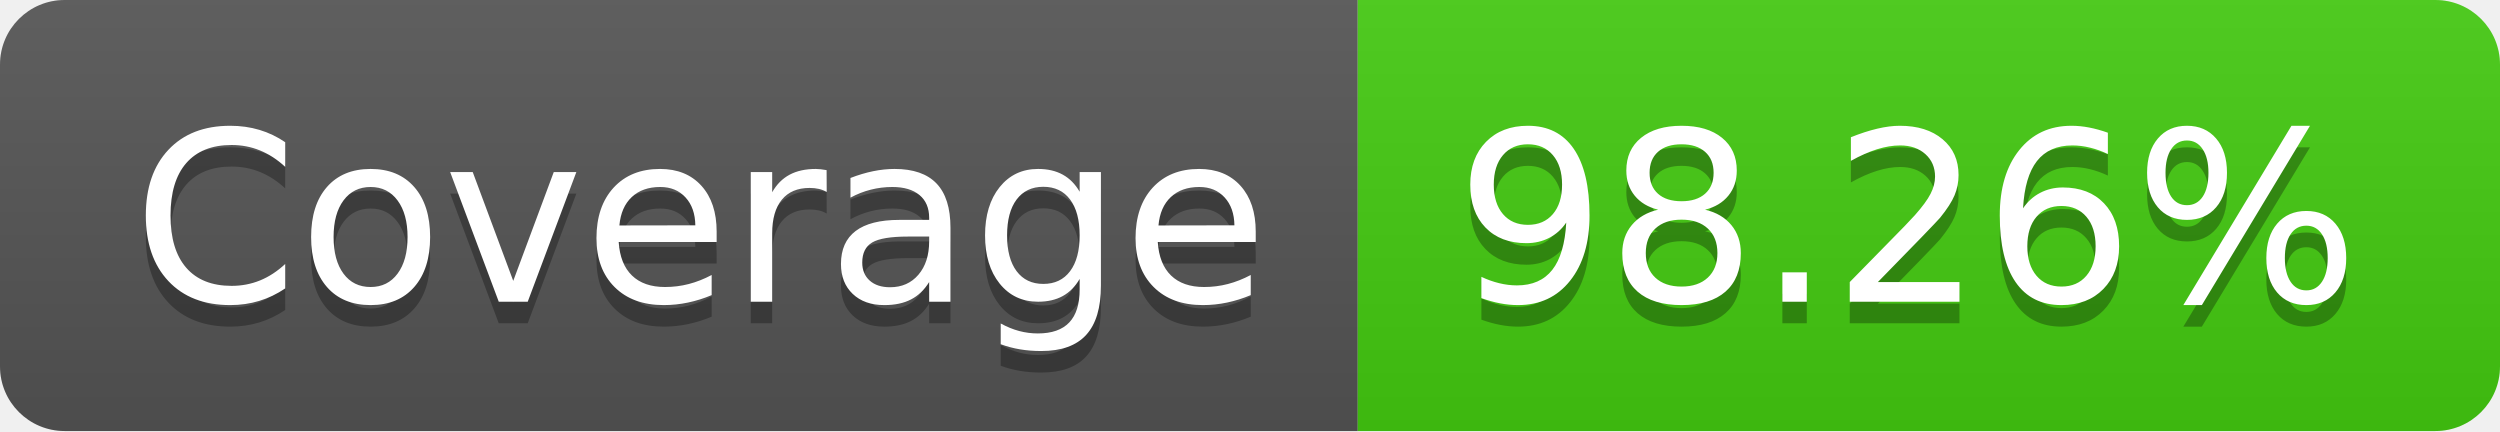
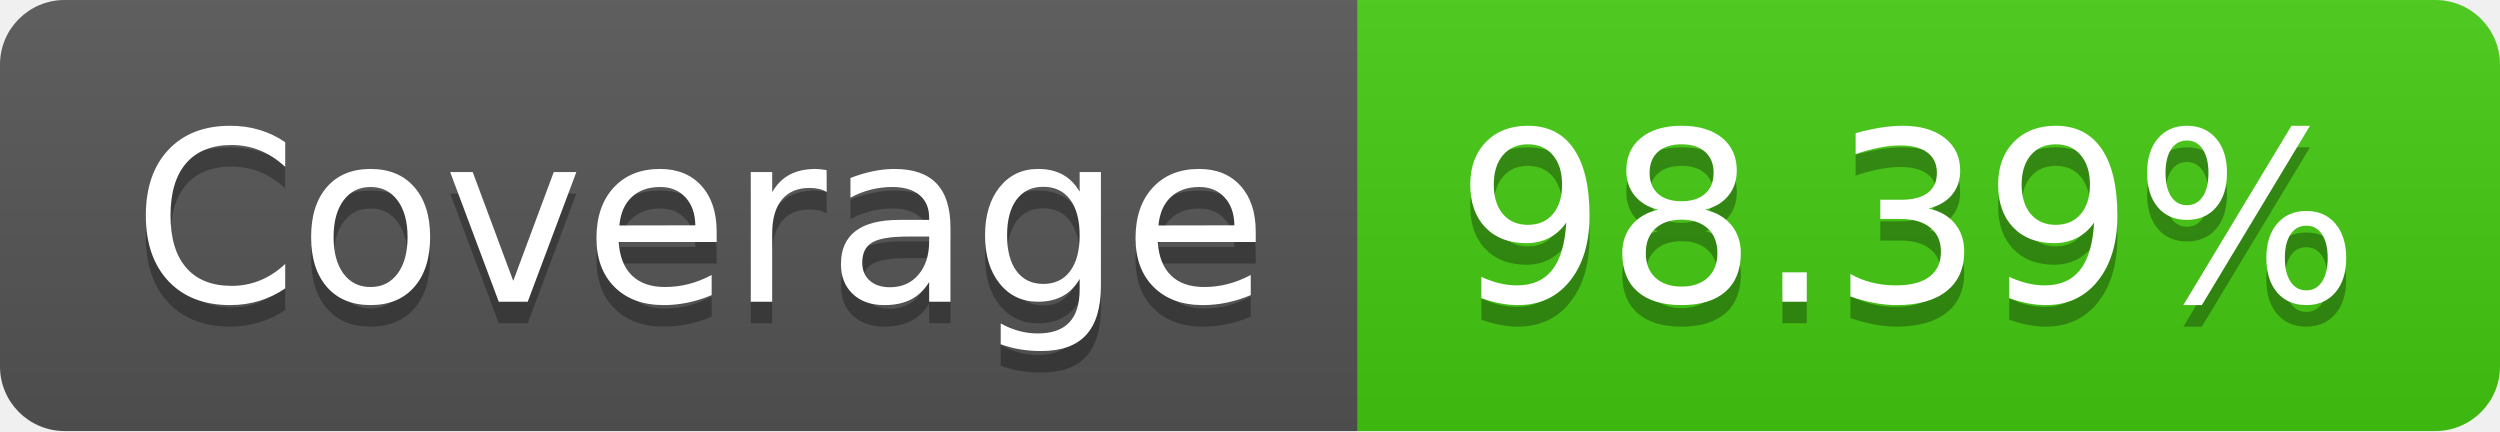
- <svg xmlns="http://www.w3.org/2000/svg" width="116" height="20" role="img" aria-label="Coverage: 98.26%">
+ <svg xmlns="http://www.w3.org/2000/svg" width="116" height="20" role="img" aria-label="Coverage: 98.39%">
  <linearGradient id="s" x2="0" y2="100%">
    <stop offset="0" stop-color="#bbb" stop-opacity=".1" />
    <stop offset="1" stop-opacity=".1" />
  </linearGradient>
  <clipPath id="r">
    <rect width="116" height="20" rx="3" fill="#fff" />
  </clipPath>
  <g clip-path="url(#r)">
    <rect width="63" height="20" fill="#555" />
    <rect x="63" width="53" height="20" fill="#4c1" />
    <rect width="116" height="20" fill="url(#s)" />
  </g>
  <g fill="#fff" text-anchor="middle" font-family="Verdana,Geneva,DejaVu Sans,sans-serif" text-rendering="geometricPrecision" font-size="110">
    <text aria-hidden="true" x="325" y="150" fill="#010101" fill-opacity=".3" transform="scale(.1)" textLength="530">Coverage</text>
    <text x="325" y="140" transform="scale(.1)" fill="#fff" textLength="530">Coverage</text>
-     <text aria-hidden="true" x="885" y="150" fill="#010101" fill-opacity=".3" transform="scale(.1)" textLength="430">98.26%</text>
-     <text x="885" y="140" transform="scale(.1)" fill="#fff" textLength="430">98.26%</text>
+     <text aria-hidden="true" x="885" y="150" fill="#010101" fill-opacity=".3" transform="scale(.1)" textLength="430">98.39%</text>
+     <text x="885" y="140" transform="scale(.1)" fill="#fff" textLength="430">98.39%</text>
  </g>
</svg>
